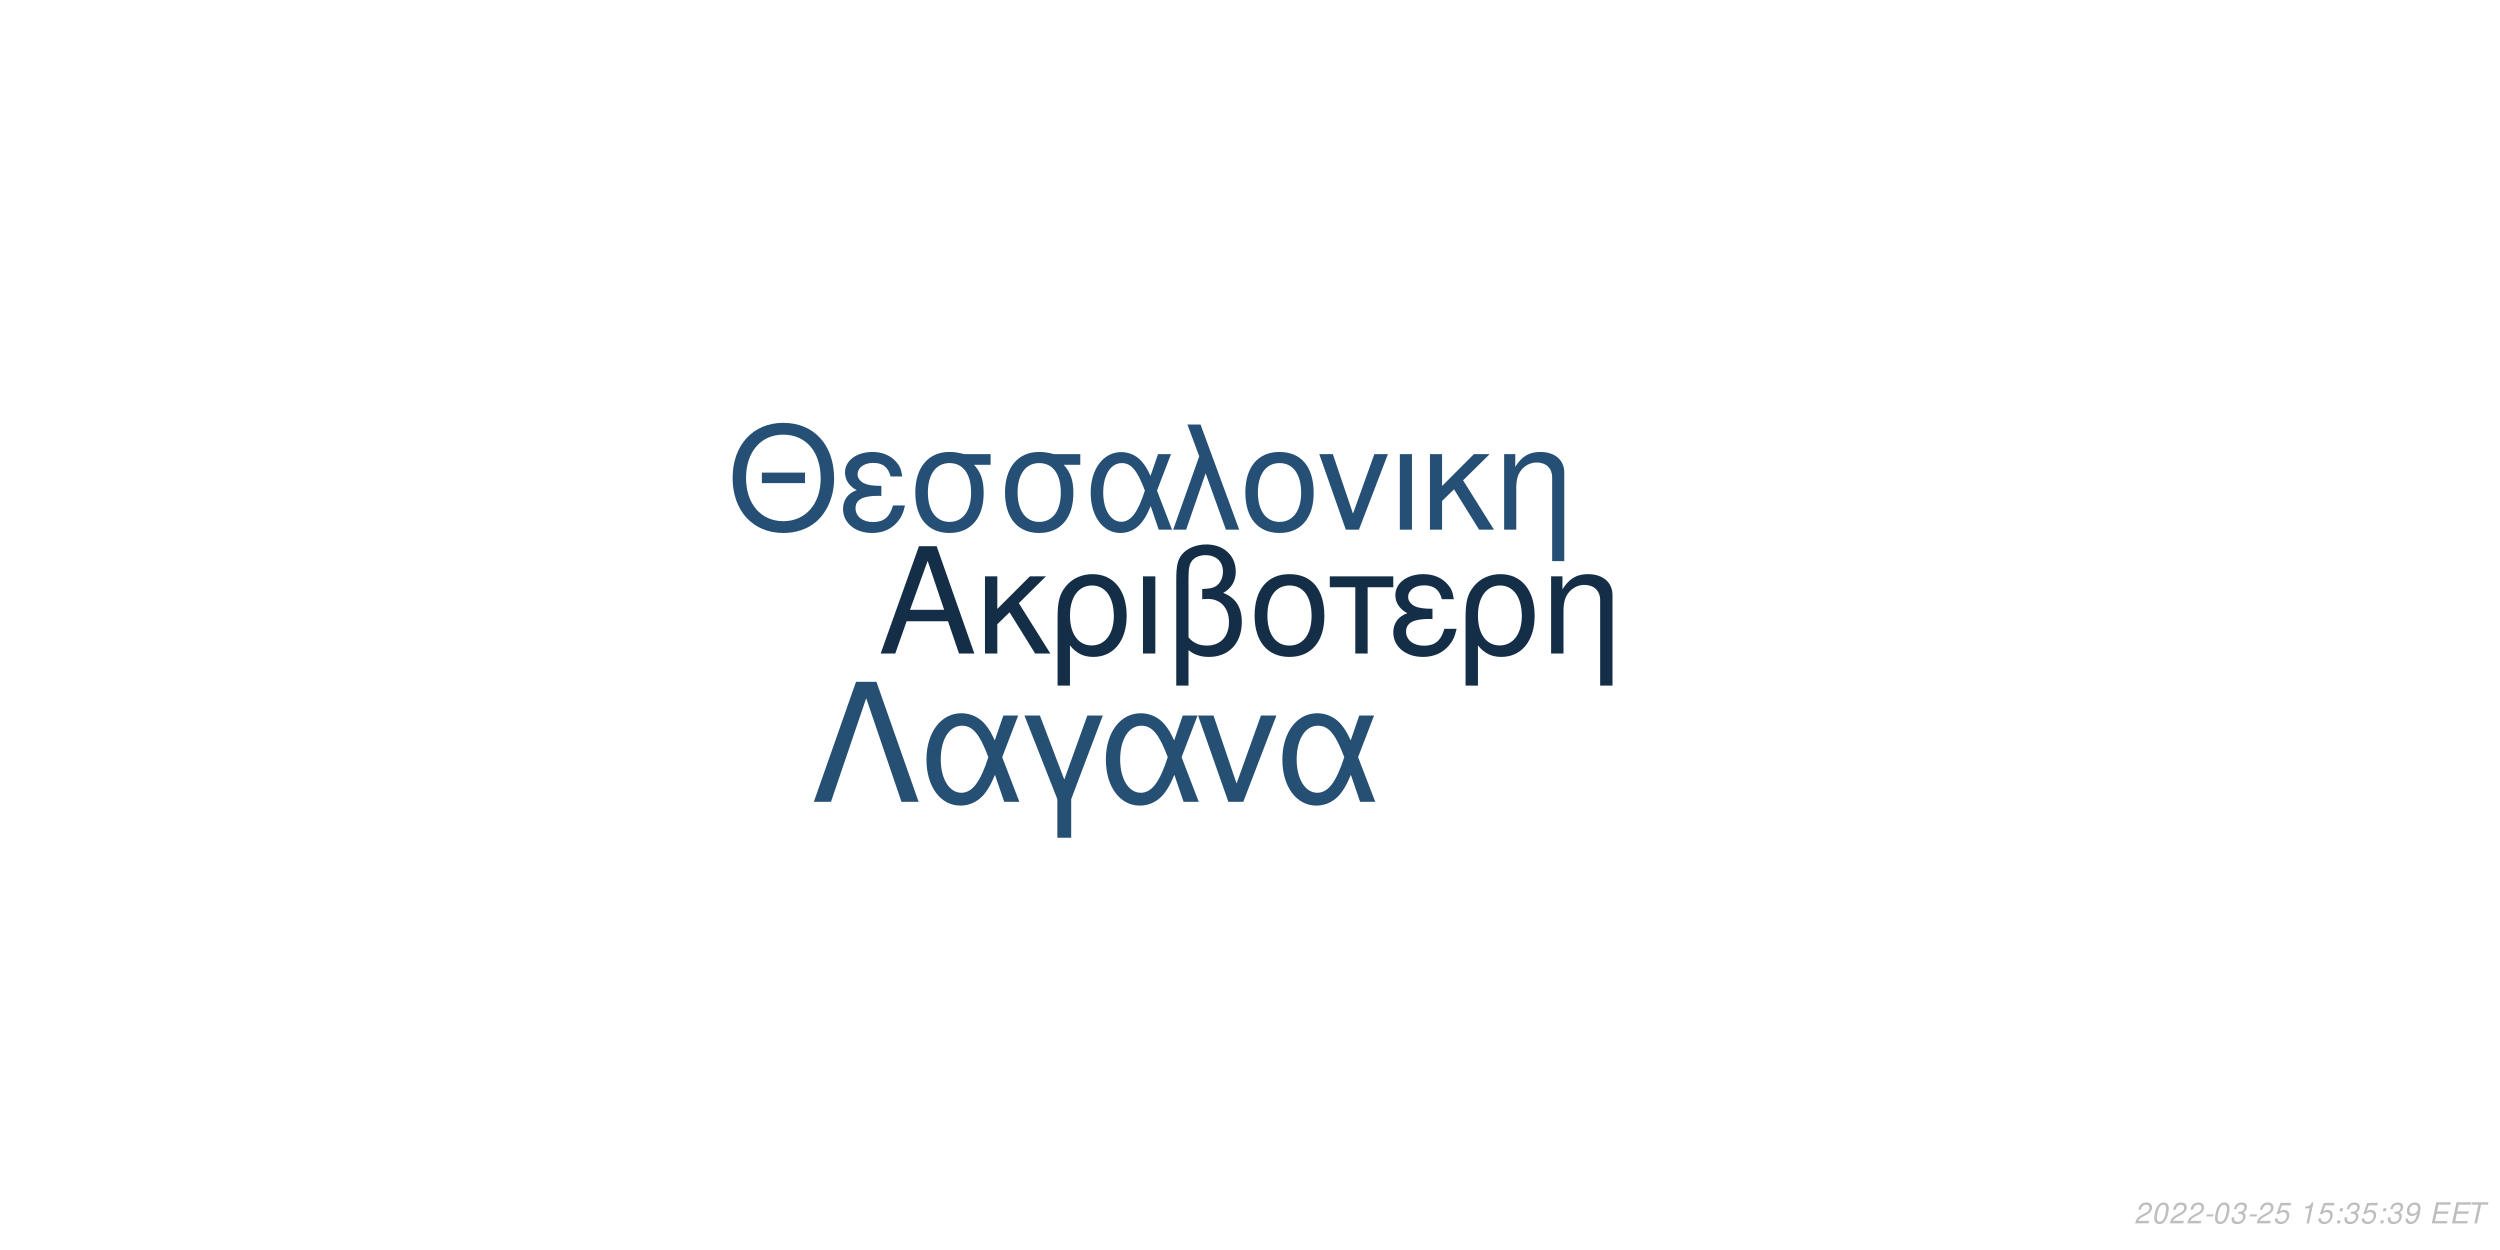
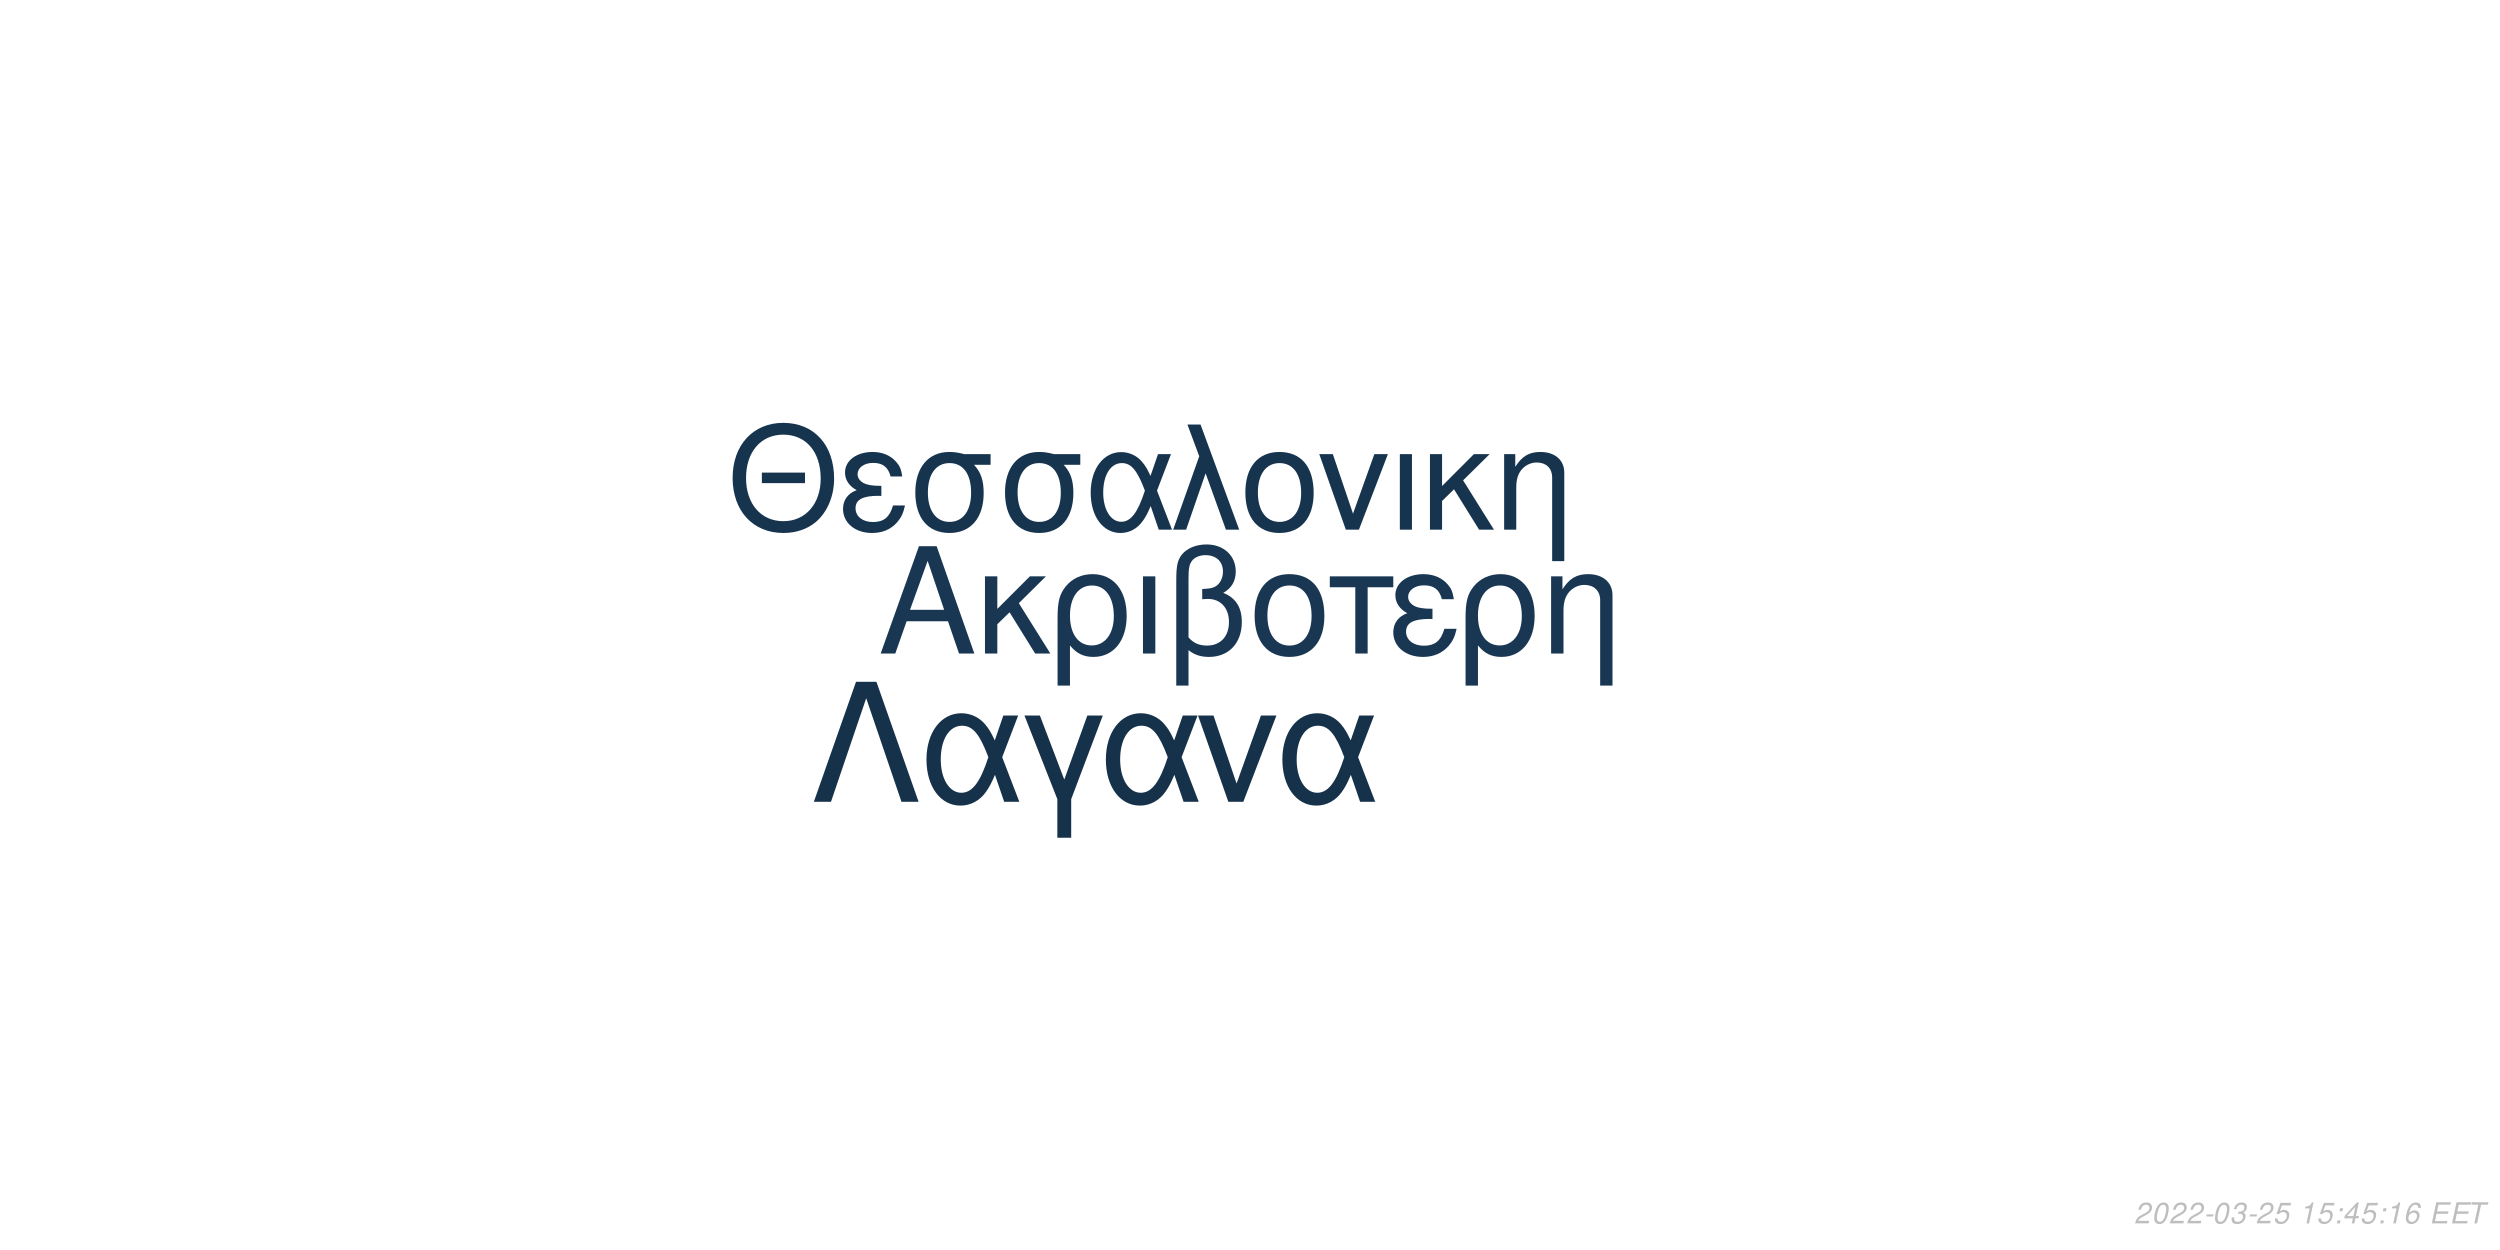
<svg xmlns="http://www.w3.org/2000/svg" xmlns:xlink="http://www.w3.org/1999/xlink" width="864pt" height="432pt" viewBox="0 0 864 432" version="1.1">
  <defs>
    <g>
      <symbol overflow="visible" id="glyph0-0">
        <path style="stroke:none;" d="" />
      </symbol>
      <symbol overflow="visible" id="glyph0-1">
        <path style="stroke:none;" d="M 24.125 -11.141 L 27.938 0 L 33.234 0 L 20.203 -37.094 L 14.094 -37.094 L 0.859 0 L 5.906 0 L 9.828 -11.141 Z M 22.797 -15.109 L 11 -15.109 L 17.094 -32.016 Z M 22.797 -15.109 " />
      </symbol>
      <symbol overflow="visible" id="glyph0-2">
        <path style="stroke:none;" d="M 7.172 -15.422 L 7.172 -26.672 L 2.906 -26.672 L 2.906 0 L 7.172 0 L 7.172 -10.125 L 11.406 -14.25 L 20.25 0 L 25.5 0 L 14.609 -17.406 L 23.969 -26.672 L 18.422 -26.672 Z M 7.172 -15.422 " />
      </symbol>
      <symbol overflow="visible" id="glyph0-3">
        <path style="stroke:none;" d="M 3 11.094 L 7.281 11.094 L 7.281 -2.797 C 9.516 -0.047 11.953 1.172 15.375 1.172 C 22.344 1.172 26.875 -4.422 26.875 -13.031 C 26.875 -21.891 22.297 -27.438 15.062 -27.438 C 11.297 -27.438 7.984 -25.906 5.797 -23.156 C 3.672 -20.516 3 -17.969 3 -12.359 Z M 14.906 -23.516 C 19.547 -23.516 22.438 -19.438 22.438 -12.922 C 22.438 -6.812 19.391 -2.797 14.812 -2.797 C 10.172 -2.797 7.281 -6.766 7.281 -13.125 C 7.281 -19.484 10.234 -23.516 14.906 -23.516 Z M 14.906 -23.516 " />
      </symbol>
      <symbol overflow="visible" id="glyph0-4">
        <path style="stroke:none;" d="M 3.516 0 L 7.781 0 L 7.781 -26.672 L 3.516 -26.672 Z M 3.516 0 " />
      </symbol>
      <symbol overflow="visible" id="glyph0-5">
        <path style="stroke:none;" d="M 4.016 11.094 L 8.25 11.094 L 8.25 -1.172 C 10.172 0.406 12.422 1.172 15.312 1.172 C 22.188 1.172 26.672 -3.609 26.672 -10.891 C 26.672 -15.984 24.578 -19.234 20.25 -20.969 C 23.109 -22.547 24.578 -25.031 24.578 -28.344 C 24.578 -33.844 20.406 -37.703 14.453 -37.703 C 10.938 -37.703 7.734 -36.391 6 -34.25 C 4.484 -32.422 4.016 -30.328 4.016 -25.391 Z M 8.25 -25.656 C 8.25 -29.359 8.5 -30.844 9.469 -32.062 C 10.375 -33.281 12.156 -34 14.094 -34 C 17.812 -34 20.156 -31.812 20.156 -28.297 C 20.156 -25.953 18.984 -23.812 17.297 -23.047 C 16.281 -22.547 15.469 -22.438 12.984 -22.297 L 12.984 -18.781 C 13.734 -18.828 14.344 -18.875 14.969 -18.875 C 19.344 -18.875 22.234 -15.719 22.234 -10.891 C 22.234 -5.906 19.281 -2.75 14.656 -2.75 C 11.953 -2.75 9.922 -3.609 8.25 -5.594 Z M 8.25 -25.656 " />
      </symbol>
      <symbol overflow="visible" id="glyph0-6">
        <path style="stroke:none;" d="M 14.094 -27.438 C 6.562 -27.438 2.094 -22.094 2.094 -13.125 C 2.094 -4.125 6.562 1.172 14.141 1.172 C 21.672 1.172 26.203 -4.172 26.203 -12.922 C 26.203 -22.188 21.828 -27.438 14.094 -27.438 Z M 14.141 -23.516 C 18.938 -23.516 21.781 -19.594 21.781 -12.984 C 21.781 -6.672 18.828 -2.75 14.141 -2.75 C 9.422 -2.75 6.516 -6.672 6.516 -13.125 C 6.516 -19.594 9.422 -23.516 14.141 -23.516 Z M 14.141 -23.516 " />
      </symbol>
      <symbol overflow="visible" id="glyph0-7">
        <path style="stroke:none;" d="M 7.891 0 L 12.156 0 L 12.156 -22.906 L 21.016 -22.906 L 21.016 -26.672 L -0.922 -26.672 L -0.922 -22.906 L 7.891 -22.906 Z M 7.891 0 " />
      </symbol>
      <symbol overflow="visible" id="glyph0-8">
        <path style="stroke:none;" d="M 14.562 -15.469 C 11.344 -15.469 9.562 -15.781 8.297 -16.438 C 6.922 -17.203 6.156 -18.328 6.156 -19.547 C 6.156 -21.891 8.453 -23.562 11.656 -23.562 C 15.062 -23.562 16.953 -22.094 17.812 -18.781 L 21.938 -18.781 C 21.578 -21.266 21.062 -22.5 19.797 -23.922 C 17.812 -26.203 14.906 -27.438 11.453 -27.438 C 5.797 -27.438 1.734 -24.375 1.734 -20.203 C 1.734 -17.609 3.156 -15.375 5.859 -13.938 C 2.797 -12.875 1.016 -10.484 1.016 -7.328 C 1.016 -2.391 5.297 1.172 11.25 1.172 C 14.969 1.172 17.906 -0.109 20.156 -2.641 C 21.578 -4.328 22.297 -5.797 22.906 -8.547 L 18.672 -8.547 C 17.5 -4.422 15.422 -2.703 11.609 -2.703 C 7.938 -2.703 5.438 -4.688 5.438 -7.578 C 5.438 -10.578 7.938 -11.953 13.484 -11.953 C 13.641 -11.953 14.094 -11.953 14.562 -11.906 Z M 14.562 -15.469 " />
      </symbol>
      <symbol overflow="visible" id="glyph0-9">
        <path style="stroke:none;" d="M 3.562 -26.672 L 3.562 0 L 7.844 0 L 7.844 -14.703 C 7.844 -17.906 8.5 -19.891 10.031 -21.531 C 11.406 -22.953 13.188 -23.719 15.062 -23.719 C 18.375 -23.719 20.516 -21.672 20.516 -18.469 L 20.516 11.094 L 24.781 11.094 L 24.781 -20.156 C 24.781 -24.578 21.469 -27.438 16.328 -27.438 C 12.359 -27.438 9.828 -25.906 7.484 -22.188 L 7.484 -26.672 Z M 3.562 -26.672 " />
      </symbol>
      <symbol overflow="visible" id="glyph1-0">
        <path style="stroke:none;" d="" />
      </symbol>
      <symbol overflow="visible" id="glyph1-1">
        <path style="stroke:none;" d="M 26.859 -19.734 L 11.953 -19.734 L 11.953 -16.094 L 26.859 -16.094 Z M 19.328 -36.922 C 8.922 -36.922 1.844 -29.25 1.844 -17.891 C 1.844 -6.484 8.875 1.141 19.391 1.141 C 23.812 1.141 27.703 -0.203 30.641 -2.688 C 34.578 -6.031 36.922 -11.656 36.922 -17.594 C 36.922 -29.297 30 -36.922 19.328 -36.922 Z M 19.328 -32.844 C 27.203 -32.844 32.281 -26.906 32.281 -17.688 C 32.281 -8.922 27.062 -2.938 19.391 -2.938 C 11.609 -2.938 6.484 -8.922 6.484 -17.891 C 6.484 -26.859 11.609 -32.844 19.328 -32.844 Z M 19.328 -32.844 " />
      </symbol>
      <symbol overflow="visible" id="glyph1-2">
        <path style="stroke:none;" d="M 14.25 -15.141 C 11.109 -15.141 9.375 -15.453 8.125 -16.094 C 6.781 -16.844 6.031 -17.938 6.031 -19.141 C 6.031 -21.422 8.266 -23.078 11.406 -23.078 C 14.75 -23.078 16.594 -21.625 17.438 -18.391 L 21.469 -18.391 C 21.125 -20.828 20.625 -22.031 19.391 -23.422 C 17.438 -25.656 14.594 -26.859 11.219 -26.859 C 5.688 -26.859 1.688 -23.875 1.688 -19.781 C 1.688 -17.234 3.094 -15.047 5.734 -13.656 C 2.734 -12.609 1 -10.266 1 -7.172 C 1 -2.344 5.188 1.141 11.016 1.141 C 14.656 1.141 17.547 -0.094 19.734 -2.594 C 21.125 -4.234 21.828 -5.688 22.422 -8.375 L 18.281 -8.375 C 17.141 -4.328 15.094 -2.641 11.359 -2.641 C 7.766 -2.641 5.328 -4.578 5.328 -7.422 C 5.328 -10.359 7.766 -11.703 13.203 -11.703 C 13.359 -11.703 13.797 -11.703 14.25 -11.656 Z M 14.25 -15.141 " />
      </symbol>
      <symbol overflow="visible" id="glyph1-3">
        <path style="stroke:none;" d="M 29 -26.109 L 19.938 -26.109 C 17.594 -26.703 16.438 -26.859 14.703 -26.859 C 7.469 -26.859 2.984 -21.469 2.984 -12.859 C 2.984 -4.031 7.375 1.141 14.797 1.141 C 22.172 1.141 26.609 -4.078 26.609 -12.656 C 26.609 -17.047 25.656 -19.828 23.266 -22.422 L 29 -22.422 Z M 14.797 -23.016 C 19.531 -23.016 22.266 -19.234 22.266 -12.75 C 22.266 -6.531 19.438 -2.688 14.797 -2.688 C 10.172 -2.688 7.328 -6.531 7.328 -12.859 C 7.328 -19.188 10.172 -23.016 14.797 -23.016 Z M 14.797 -23.016 " />
      </symbol>
      <symbol overflow="visible" id="glyph1-4">
        <path style="stroke:none;" d="M 29.344 -26.109 L 24.859 -26.109 L 22.266 -18.578 C 21.125 -21.031 20.484 -22.125 19.328 -23.469 C 17.547 -25.609 14.906 -26.812 12.156 -26.812 C 5.984 -26.812 1.594 -20.984 1.594 -12.812 C 1.594 -4.578 5.828 1.141 11.906 1.141 C 14.953 1.141 17.734 -0.344 19.625 -3.047 C 20.672 -4.531 21.281 -5.688 22.328 -8.172 L 25.109 0 L 29.703 0 L 24.516 -13.5 Z M 20.328 -13.5 C 17.891 -5.922 15.453 -2.734 12.156 -2.734 C 8.516 -2.734 5.922 -6.922 5.922 -12.812 C 5.922 -18.938 8.516 -23.016 12.359 -23.016 C 15.594 -23.016 17.688 -20.531 20.328 -13.5 Z M 20.328 -13.5 " />
      </symbol>
      <symbol overflow="visible" id="glyph1-5">
        <path style="stroke:none;" d="M 1.094 0 L 5.578 0 L 12.312 -19.484 L 19.328 0 L 23.922 0 L 10.562 -36.328 L 6.031 -36.328 L 10.109 -25.359 Z M 1.094 0 " />
      </symbol>
      <symbol overflow="visible" id="glyph1-6">
        <path style="stroke:none;" d="M 13.797 -26.859 C 6.422 -26.859 2.047 -21.625 2.047 -12.859 C 2.047 -4.031 6.422 1.141 13.859 1.141 C 21.234 1.141 25.656 -4.078 25.656 -12.656 C 25.656 -21.719 21.375 -26.859 13.797 -26.859 Z M 13.859 -23.016 C 18.531 -23.016 21.328 -19.188 21.328 -12.703 C 21.328 -6.531 18.438 -2.688 13.859 -2.688 C 9.219 -2.688 6.375 -6.531 6.375 -12.859 C 6.375 -19.188 9.219 -23.016 13.859 -23.016 Z M 13.859 -23.016 " />
      </symbol>
      <symbol overflow="visible" id="glyph1-7">
        <path style="stroke:none;" d="M 14.297 0 L 24.312 -26.109 L 19.625 -26.109 L 12.25 -5.531 L 5.281 -26.109 L 0.594 -26.109 L 9.766 0 Z M 14.297 0 " />
      </symbol>
      <symbol overflow="visible" id="glyph1-8">
        <path style="stroke:none;" d="M 3.438 0 L 7.625 0 L 7.625 -26.109 L 3.438 -26.109 Z M 3.438 0 " />
      </symbol>
      <symbol overflow="visible" id="glyph1-9">
        <path style="stroke:none;" d="M 7.031 -15.094 L 7.031 -26.109 L 2.844 -26.109 L 2.844 0 L 7.031 0 L 7.031 -9.922 L 11.156 -13.953 L 19.828 0 L 24.969 0 L 14.297 -17.047 L 23.469 -26.109 L 18.031 -26.109 Z M 7.031 -15.094 " />
      </symbol>
      <symbol overflow="visible" id="glyph1-10">
        <path style="stroke:none;" d="M 3.484 -26.109 L 3.484 0 L 7.672 0 L 7.672 -14.406 C 7.672 -17.547 8.328 -19.484 9.812 -21.078 C 11.156 -22.469 12.906 -23.219 14.75 -23.219 C 17.984 -23.219 20.078 -21.234 20.078 -18.094 L 20.078 10.859 L 24.266 10.859 L 24.266 -19.734 C 24.266 -24.062 21.031 -26.859 16 -26.859 C 12.109 -26.859 9.609 -25.359 7.328 -21.719 L 7.328 -26.109 Z M 3.484 -26.109 " />
      </symbol>
      <symbol overflow="visible" id="glyph2-0">
        <path style="stroke:none;" d="" />
      </symbol>
      <symbol overflow="visible" id="glyph2-1">
        <path style="stroke:none;" d="M 22.531 -41.484 L 15.484 -41.484 L 0.906 0 L 6.828 0 L 19 -35.797 L 31.188 0 L 37.109 0 Z M 22.531 -41.484 " />
      </symbol>
      <symbol overflow="visible" id="glyph2-2">
        <path style="stroke:none;" d="M 33.516 -29.812 L 28.391 -29.812 L 25.438 -21.219 C 24.125 -24.016 23.391 -25.266 22.078 -26.797 C 20.031 -29.25 17.016 -30.609 13.891 -30.609 C 6.828 -30.609 1.828 -23.953 1.828 -14.625 C 1.828 -5.234 6.656 1.312 13.594 1.312 C 17.078 1.312 20.266 -0.391 22.422 -3.469 C 23.609 -5.172 24.297 -6.484 25.5 -9.328 L 28.688 0 L 33.922 0 L 28 -15.422 Z M 23.219 -15.422 C 20.422 -6.766 17.641 -3.125 13.891 -3.125 C 9.734 -3.125 6.766 -7.906 6.766 -14.625 C 6.766 -21.625 9.734 -26.297 14.109 -26.297 C 17.812 -26.297 20.203 -23.453 23.219 -15.422 Z M 23.219 -15.422 " />
      </symbol>
      <symbol overflow="visible" id="glyph2-3">
        <path style="stroke:none;" d="M 12.062 12.406 L 16.844 12.406 L 16.844 -0.906 L 27.766 -29.812 L 22.422 -29.812 L 14.453 -7.688 L 6.031 -29.812 L 0.688 -29.812 L 12.062 -0.906 Z M 12.062 12.406 " />
      </symbol>
      <symbol overflow="visible" id="glyph2-4">
        <path style="stroke:none;" d="M 16.328 0 L 27.766 -29.812 L 22.422 -29.812 L 14 -6.312 L 6.031 -29.812 L 0.688 -29.812 L 11.156 0 Z M 16.328 0 " />
      </symbol>
      <symbol overflow="visible" id="glyph3-0">
        <path style="stroke:none;" d="" />
      </symbol>
      <symbol overflow="visible" id="glyph3-1">
        <path style="stroke:none;" d="M 5.234 -0.875 L 1.469 -0.875 C 1.641 -1.375 2.203 -1.891 3.109 -2.344 L 4.234 -2.938 C 5.562 -3.625 6.219 -4.469 6.219 -5.484 C 6.219 -5.938 6.062 -6.359 5.797 -6.656 C 5.469 -7.047 4.984 -7.234 4.312 -7.234 C 2.766 -7.234 1.891 -6.453 1.484 -4.734 L 2.375 -4.734 C 2.484 -5.188 2.609 -5.484 2.797 -5.75 C 3.094 -6.203 3.609 -6.453 4.188 -6.453 C 4.891 -6.453 5.344 -6.031 5.344 -5.375 C 5.344 -4.703 4.859 -4.094 4.016 -3.656 L 2.984 -3.125 C 1.234 -2.188 0.797 -1.656 0.344 -0.016 L 5.047 -0.016 Z M 5.234 -0.875 " />
      </symbol>
      <symbol overflow="visible" id="glyph3-2">
        <path style="stroke:none;" d="M 4.203 -7.234 C 3.375 -7.234 2.688 -6.812 2.125 -5.984 C 1.484 -5.047 0.984 -3.188 0.984 -1.734 C 0.984 -1.109 1.172 -0.562 1.484 -0.266 C 1.797 0.047 2.281 0.234 2.766 0.234 C 3.625 0.234 4.281 -0.156 4.859 -1.016 C 5.516 -1.953 6 -3.797 6 -5.266 C 6 -6.5 5.328 -7.234 4.203 -7.234 Z M 4.094 -6.453 C 4.734 -6.453 5.125 -5.984 5.125 -5.156 C 5.125 -4.203 4.781 -2.625 4.406 -1.812 C 3.984 -0.938 3.516 -0.547 2.875 -0.547 C 2.25 -0.547 1.875 -1.031 1.875 -1.828 C 1.875 -2.797 2.203 -4.344 2.594 -5.203 C 2.984 -6.047 3.453 -6.453 4.094 -6.453 Z M 4.094 -6.453 " />
      </symbol>
      <symbol overflow="visible" id="glyph3-3">
        <path style="stroke:none;" d="M 3.516 -3.125 L 1.125 -3.125 L 0.969 -2.406 L 3.359 -2.406 Z M 3.516 -3.125 " />
      </symbol>
      <symbol overflow="visible" id="glyph3-4">
        <path style="stroke:none;" d="M 2.922 -3.312 C 3.125 -3.344 3.234 -3.344 3.375 -3.344 C 4.203 -3.344 4.688 -3 4.688 -2.406 C 4.688 -1.312 3.906 -0.547 2.781 -0.547 C 2.047 -0.547 1.594 -0.938 1.594 -1.562 C 1.594 -1.719 1.609 -1.844 1.656 -2.094 L 0.766 -2.094 C 0.734 -1.797 0.719 -1.641 0.719 -1.469 C 0.719 -0.375 1.406 0.234 2.641 0.234 C 3.547 0.234 4.297 -0.078 4.812 -0.656 C 5.266 -1.156 5.562 -1.875 5.562 -2.547 C 5.562 -3.125 5.344 -3.453 4.797 -3.734 C 5.641 -4.234 6.016 -4.844 6.016 -5.734 C 6.016 -6.656 5.312 -7.234 4.203 -7.234 C 3.375 -7.234 2.672 -6.938 2.188 -6.375 C 1.891 -6.031 1.703 -5.641 1.516 -4.906 L 2.391 -4.906 C 2.5 -5.359 2.594 -5.594 2.734 -5.812 C 3.047 -6.234 3.516 -6.453 4.078 -6.453 C 4.734 -6.453 5.141 -6.125 5.141 -5.578 C 5.141 -5.188 5.016 -4.797 4.797 -4.547 C 4.516 -4.234 4 -4.062 3.266 -4.062 L 3.078 -4.062 Z M 2.922 -3.312 " />
      </symbol>
      <symbol overflow="visible" id="glyph3-5">
        <path style="stroke:none;" d="M 6.297 -7.094 L 2.594 -7.094 L 1.234 -3.234 L 2.047 -3.234 C 2.656 -3.766 2.938 -3.906 3.531 -3.906 C 4.328 -3.906 4.797 -3.453 4.797 -2.688 C 4.797 -1.438 3.969 -0.547 2.828 -0.547 C 2.031 -0.547 1.609 -0.938 1.578 -1.734 L 0.703 -1.734 L 0.703 -1.516 C 0.703 -0.938 0.844 -0.547 1.188 -0.266 C 1.562 0.062 2.078 0.234 2.703 0.234 C 3.656 0.234 4.391 -0.156 4.984 -0.922 C 5.422 -1.5 5.672 -2.234 5.672 -2.953 C 5.672 -4 4.938 -4.672 3.812 -4.672 C 3.328 -4.672 2.906 -4.547 2.406 -4.234 L 3.109 -6.219 L 6.109 -6.219 Z M 6.297 -7.094 " />
      </symbol>
      <symbol overflow="visible" id="glyph3-6">
        <path style="stroke:none;" d="" />
      </symbol>
      <symbol overflow="visible" id="glyph3-7">
        <path style="stroke:none;" d="M 3.703 -5.188 L 2.594 0 L 3.469 0 L 5.016 -7.234 L 4.438 -7.234 C 3.906 -6.156 3.688 -6.016 2.234 -5.812 L 2.109 -5.188 Z M 3.703 -5.188 " />
      </symbol>
      <symbol overflow="visible" id="glyph3-8">
        <path style="stroke:none;" d="M 2.359 -1.031 L 1.312 -1.031 L 1.094 0 L 2.141 0 Z M 3.266 -5.234 L 2.219 -5.234 L 2 -4.203 L 3.047 -4.203 Z M 3.266 -5.234 " />
      </symbol>
      <symbol overflow="visible" id="glyph3-9">
-         <path style="stroke:none;" d="M 0.844 -1.656 C 0.844 -1.547 0.844 -1.438 0.844 -1.375 C 0.844 -0.406 1.531 0.234 2.578 0.234 C 3.203 0.234 3.766 0.016 4.297 -0.438 C 4.938 -1 5.312 -1.656 5.594 -2.719 C 5.844 -3.672 6.016 -4.766 6.016 -5.375 C 6.016 -5.844 5.844 -6.328 5.547 -6.656 C 5.203 -7.031 4.703 -7.234 4.062 -7.234 C 2.516 -7.234 1.297 -5.938 1.297 -4.266 C 1.297 -3.203 1.984 -2.547 3.047 -2.547 C 3.484 -2.547 3.953 -2.672 4.281 -2.891 C 4.406 -2.984 4.547 -3.078 4.828 -3.344 C 4.438 -1.484 3.703 -0.547 2.703 -0.547 C 2.109 -0.547 1.719 -0.938 1.719 -1.547 L 1.719 -1.656 Z M 3.953 -6.453 C 4.625 -6.453 5.141 -5.953 5.141 -5.281 C 5.141 -4.188 4.312 -3.312 3.297 -3.312 C 2.594 -3.312 2.172 -3.734 2.172 -4.453 C 2.172 -5.562 2.984 -6.453 3.953 -6.453 Z M 3.953 -6.453 " />
+         <path style="stroke:none;" d="M 3.625 -1.75 L 3.266 0 L 4.141 0 L 4.516 -1.75 L 5.562 -1.75 L 5.734 -2.531 L 4.688 -2.531 L 5.688 -7.234 L 5.016 -7.234 L 0.844 -2.672 L 0.641 -1.75 Z M 3.797 -2.531 L 1.594 -2.531 L 4.469 -5.703 Z M 3.797 -2.531 " />
      </symbol>
      <symbol overflow="visible" id="glyph3-10">
+         <path style="stroke:none;" d="M 6.125 -5.344 L 6.141 -5.625 C 6.141 -6.609 5.453 -7.234 4.391 -7.234 C 3.438 -7.234 2.641 -6.719 2.016 -5.703 C 1.422 -4.781 0.938 -2.953 0.938 -1.688 C 0.938 -0.516 1.688 0.234 2.859 0.234 C 3.703 0.234 4.438 -0.156 5 -0.875 C 5.406 -1.422 5.672 -2.156 5.672 -2.766 C 5.672 -3.812 4.969 -4.5 3.906 -4.5 C 3.234 -4.5 2.672 -4.234 2.094 -3.625 C 2.406 -5.375 3.234 -6.453 4.25 -6.453 C 4.703 -6.453 5.062 -6.234 5.172 -5.844 C 5.203 -5.719 5.234 -5.578 5.25 -5.344 Z M 3.656 -3.734 C 4.344 -3.734 4.797 -3.281 4.797 -2.625 C 4.797 -1.469 3.984 -0.547 2.984 -0.547 C 2.297 -0.547 1.812 -1.047 1.812 -1.766 C 1.812 -2.859 2.625 -3.734 3.656 -3.734 Z M 3.656 -3.734 " />
+       </symbol>
+       <symbol overflow="visible" id="glyph3-11">
        <path style="stroke:none;" d="M 2.547 -3.312 L 6.5 -3.312 L 6.688 -4.141 L 2.719 -4.141 L 3.219 -6.469 L 7.344 -6.469 L 7.516 -7.297 L 2.453 -7.297 L 0.906 0 L 6.125 0 L 6.297 -0.812 L 2.016 -0.812 Z M 2.547 -3.312 " />
      </symbol>
-       <symbol overflow="visible" id="glyph3-11">
+       <symbol overflow="visible" id="glyph3-12">
        <path style="stroke:none;" d="M 4.938 -6.469 L 7.312 -6.469 L 7.484 -7.297 L 1.75 -7.297 L 1.578 -6.469 L 3.984 -6.469 L 2.609 0 L 3.547 0 Z M 4.938 -6.469 " />
      </symbol>
    </g>
  </defs>
  <g id="surface1">
    <rect x="0" y="0" width="864" height="432" style="fill:rgb(100%,100%,100%);fill-opacity:1;stroke:none;" />
-     <g style="fill:rgb(8.235%,18.039%,27.843%);fill-opacity:1;">
+     <g style="fill:rgb(9.804%,21.569%,32.549%);fill-opacity:1;">
      <use xlink:href="#glyph0-1" x="303.5" y="225.861" />
      <use xlink:href="#glyph0-2" x="337.5" y="225.861" />
      <use xlink:href="#glyph0-3" x="362.5" y="225.861" />
      <use xlink:href="#glyph0-4" x="391.5" y="225.861" />
      <use xlink:href="#glyph0-5" x="402.5" y="225.861" />
      <use xlink:href="#glyph0-6" x="431.5" y="225.861" />
      <use xlink:href="#glyph0-7" x="460.5" y="225.861" />
      <use xlink:href="#glyph0-8" x="480.5" y="225.861" />
      <use xlink:href="#glyph0-3" x="503.5" y="225.861" />
      <use xlink:href="#glyph0-9" x="532.5" y="225.861" />
    </g>
-     <g style="fill:rgb(14.51%,30.98%,45.49%);fill-opacity:1;">
+     <g style="fill:rgb(9.02%,20.392%,30.98%);fill-opacity:1;">
      <use xlink:href="#glyph1-1" x="251.348" y="183.058" />
      <use xlink:href="#glyph1-2" x="290.348" y="183.058" />
      <use xlink:href="#glyph1-3" x="313.348" y="183.058" />
      <use xlink:href="#glyph1-3" x="344.348" y="183.058" />
      <use xlink:href="#glyph1-4" x="375.348" y="183.058" />
      <use xlink:href="#glyph1-5" x="404.348" y="183.058" />
      <use xlink:href="#glyph1-6" x="428.348" y="183.058" />
      <use xlink:href="#glyph1-7" x="455.348" y="183.058" />
      <use xlink:href="#glyph1-8" x="480.348" y="183.058" />
      <use xlink:href="#glyph1-9" x="491.348" y="183.058" />
      <use xlink:href="#glyph1-10" x="516.348" y="183.058" />
    </g>
-     <g style="fill:rgb(14.51%,30.98%,45.098%);fill-opacity:1;">
+     <g style="fill:rgb(8.627%,19.216%,29.02%);fill-opacity:1;">
      <use xlink:href="#glyph2-1" x="280.359" y="277.105" />
      <use xlink:href="#glyph2-2" x="318.359" y="277.105" />
      <use xlink:href="#glyph2-3" x="353.359" y="277.105" />
      <use xlink:href="#glyph2-2" x="380.359" y="277.105" />
      <use xlink:href="#glyph2-4" x="413.359" y="277.105" />
      <use xlink:href="#glyph2-2" x="441.359" y="277.105" />
    </g>
    <g style="fill:rgb(74.51%,74.51%,74.51%);fill-opacity:1;">
      <use xlink:href="#glyph3-1" x="737.52" y="422.81" />
      <use xlink:href="#glyph3-2" x="743.52" y="422.81" />
      <use xlink:href="#glyph3-1" x="749.52" y="422.81" />
      <use xlink:href="#glyph3-1" x="755.52" y="422.81" />
      <use xlink:href="#glyph3-3" x="761.52" y="422.81" />
      <use xlink:href="#glyph3-2" x="764.52" y="422.81" />
      <use xlink:href="#glyph3-4" x="770.52" y="422.81" />
      <use xlink:href="#glyph3-3" x="776.52" y="422.81" />
      <use xlink:href="#glyph3-1" x="779.52" y="422.81" />
      <use xlink:href="#glyph3-5" x="785.52" y="422.81" />
      <use xlink:href="#glyph3-6" x="791.52" y="422.81" />
      <use xlink:href="#glyph3-7" x="794.52" y="422.81" />
      <use xlink:href="#glyph3-5" x="800.52" y="422.81" />
      <use xlink:href="#glyph3-8" x="806.52" y="422.81" />
-       <use xlink:href="#glyph3-4" x="809.52" y="422.81" />
+       <use xlink:href="#glyph3-9" x="809.52" y="422.81" />
      <use xlink:href="#glyph3-5" x="815.52" y="422.81" />
      <use xlink:href="#glyph3-8" x="821.52" y="422.81" />
-       <use xlink:href="#glyph3-4" x="824.52" y="422.81" />
-       <use xlink:href="#glyph3-9" x="830.52" y="422.81" />
+       <use xlink:href="#glyph3-7" x="824.52" y="422.81" />
+       <use xlink:href="#glyph3-10" x="830.52" y="422.81" />
      <use xlink:href="#glyph3-6" x="836.52" y="422.81" />
-       <use xlink:href="#glyph3-10" x="839.52" y="422.81" />
-       <use xlink:href="#glyph3-10" x="846.52" y="422.81" />
-       <use xlink:href="#glyph3-11" x="852.52" y="422.81" />
+       <use xlink:href="#glyph3-11" x="839.52" y="422.81" />
+       <use xlink:href="#glyph3-11" x="846.52" y="422.81" />
+       <use xlink:href="#glyph3-12" x="852.52" y="422.81" />
    </g>
  </g>
</svg>
